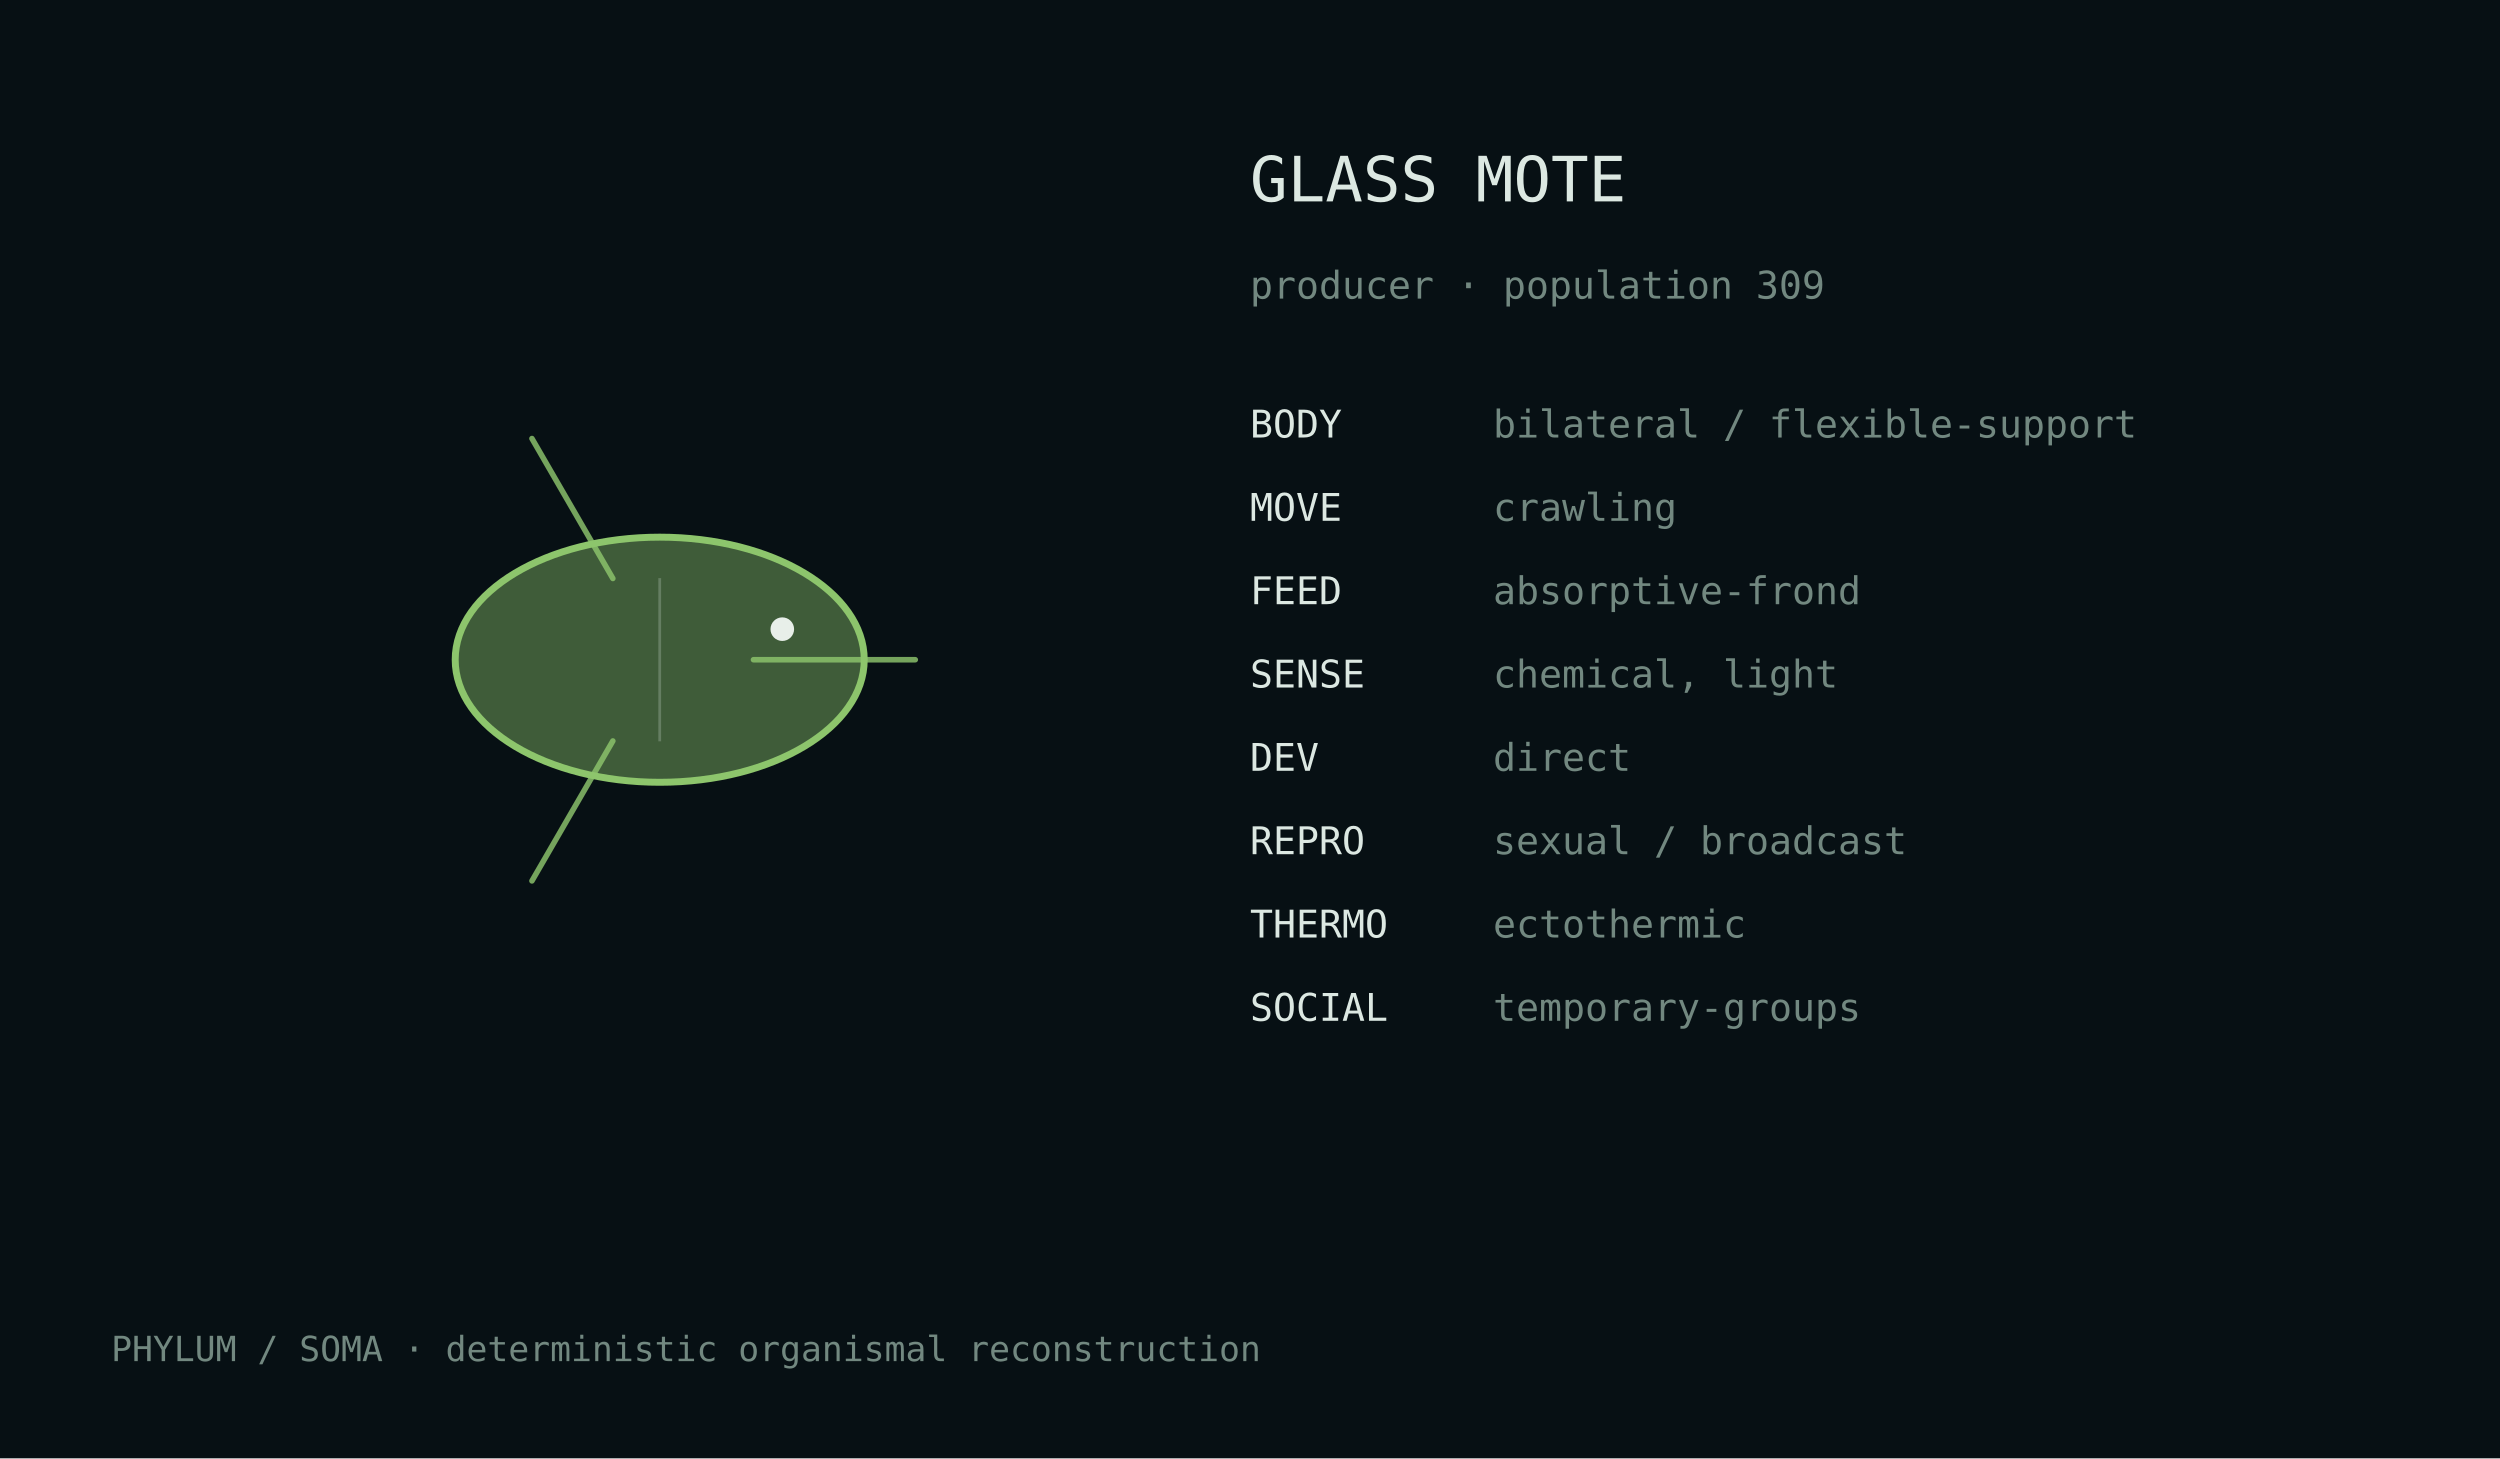
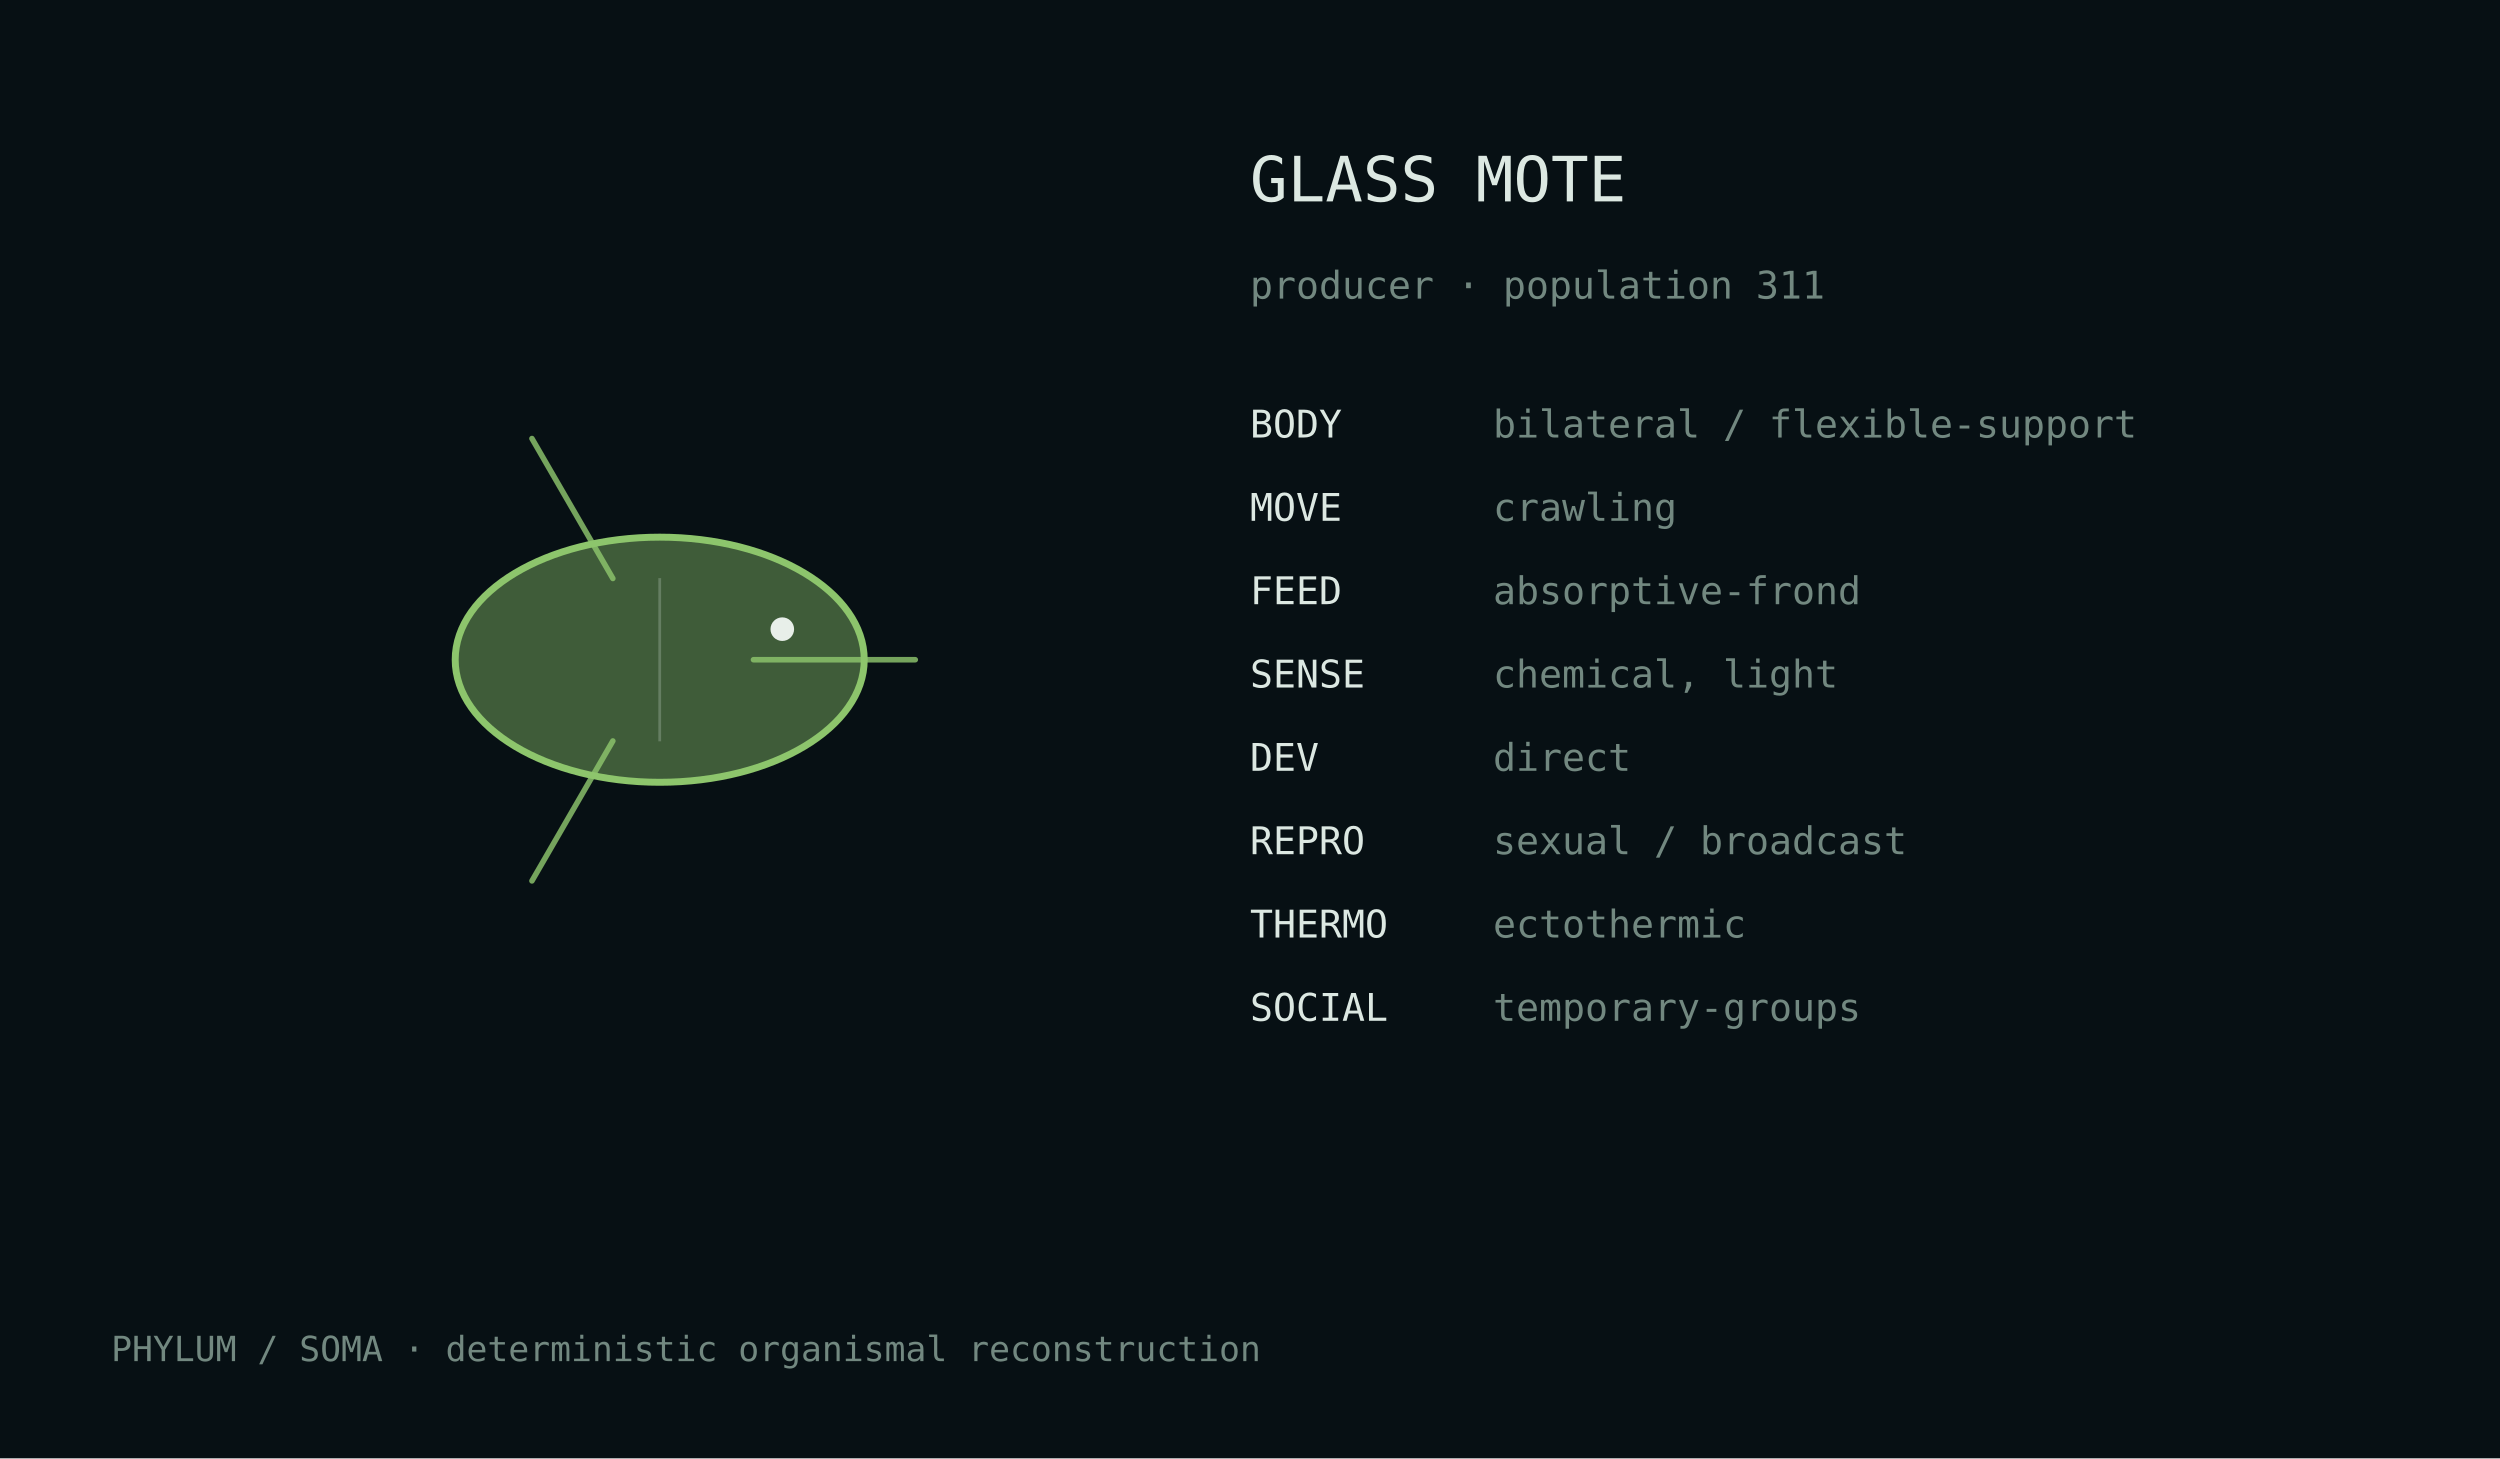
<svg xmlns="http://www.w3.org/2000/svg" width="720" height="420" viewBox="0 0 720 420">
  <rect width="100%" height="100%" fill="#071014" />
  <style>text{font-family:ui-monospace,monospace;fill:#dce8e2}.m{fill:#728880}</style>
  <g transform="translate(190.0,190.0)">
    <ellipse cx="0" cy="0" rx="58.9" ry="35.3" fill="#8dc56c" fill-opacity=".42" stroke="#8dc56c" stroke-width="2" />
    <path d="M27.0,0.0 Q57.4,0.0 73.6,0.0" fill="none" stroke="#8dc56c" stroke-width="1.6" stroke-linecap="round" opacity=".82" />
    <path d="M-13.5,23.4 Q-28.7,49.7 -36.8,63.7" fill="none" stroke="#8dc56c" stroke-width="1.6" stroke-linecap="round" opacity=".82" />
    <path d="M-13.5,-23.4 Q-28.7,-49.7 -36.8,-63.7" fill="none" stroke="#8dc56c" stroke-width="1.6" stroke-linecap="round" opacity=".82" />
    <line x1="0.0" y1="-23.5" x2="0.0" y2="23.5" stroke="#d9e4df" stroke-opacity=".25" stroke-width=".8" />
    <circle cx="35.3" cy="-8.8" r="3.4" fill="#e8efe9" />
  </g>
  <text x="360" y="58" font-size="18">GLASS MOTE</text>
-   <text x="360" y="86" font-size="11" class="m">producer · population 309</text>
+   <text x="360" y="86" font-size="11" class="m">producer · population 311</text>
  <text x="360" y="126" font-size="11">BODY</text>
  <text x="430" y="126" font-size="11" class="m">bilateral / flexible-support</text>
  <text x="360" y="150" font-size="11">MOVE</text>
  <text x="430" y="150" font-size="11" class="m">crawling</text>
  <text x="360" y="174" font-size="11">FEED</text>
  <text x="430" y="174" font-size="11" class="m">absorptive-frond</text>
  <text x="360" y="198" font-size="11">SENSE</text>
  <text x="430" y="198" font-size="11" class="m">chemical, light</text>
  <text x="360" y="222" font-size="11">DEV</text>
  <text x="430" y="222" font-size="11" class="m">direct</text>
  <text x="360" y="246" font-size="11">REPRO</text>
  <text x="430" y="246" font-size="11" class="m">sexual / broadcast</text>
  <text x="360" y="270" font-size="11">THERMO</text>
  <text x="430" y="270" font-size="11" class="m">ectothermic</text>
  <text x="360" y="294" font-size="11">SOCIAL</text>
  <text x="430" y="294" font-size="11" class="m">temporary-groups</text>
  <text x="32" y="392" font-size="10" class="m">PHYLUM / SOMA · deterministic organismal reconstruction</text>
</svg>
